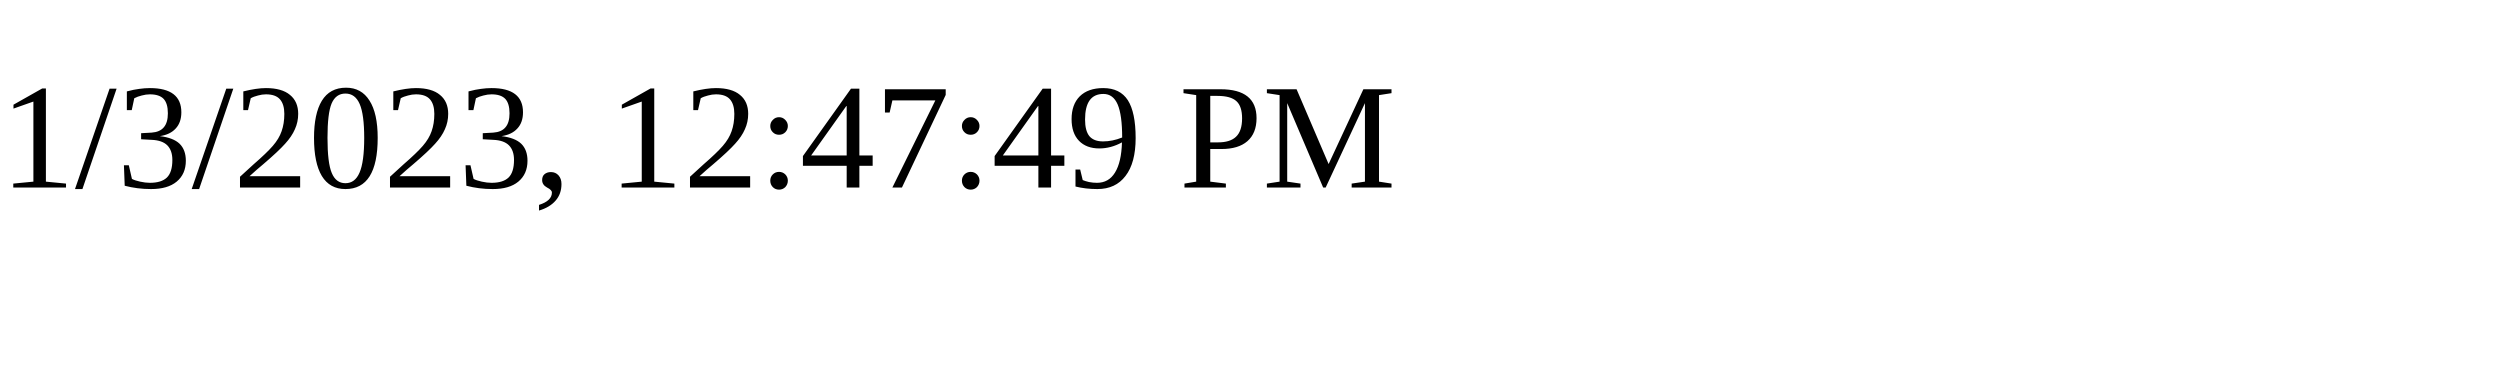
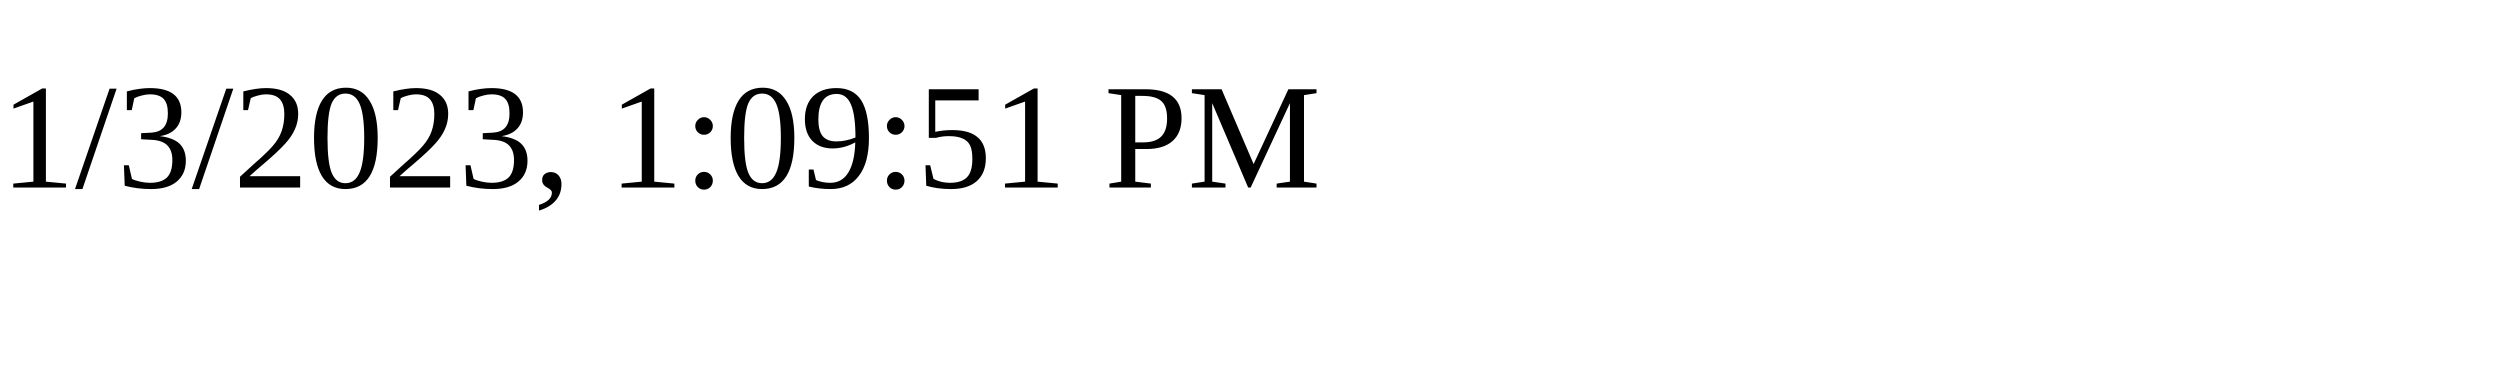
<svg xmlns="http://www.w3.org/2000/svg" height="30" width="200">
-   <text x="0" y="15">1/3/2023, 12:47:49 PM</text>
+   <text x="0" y="15">1/3/2023, 1:09:51 PM</text>
</svg>
